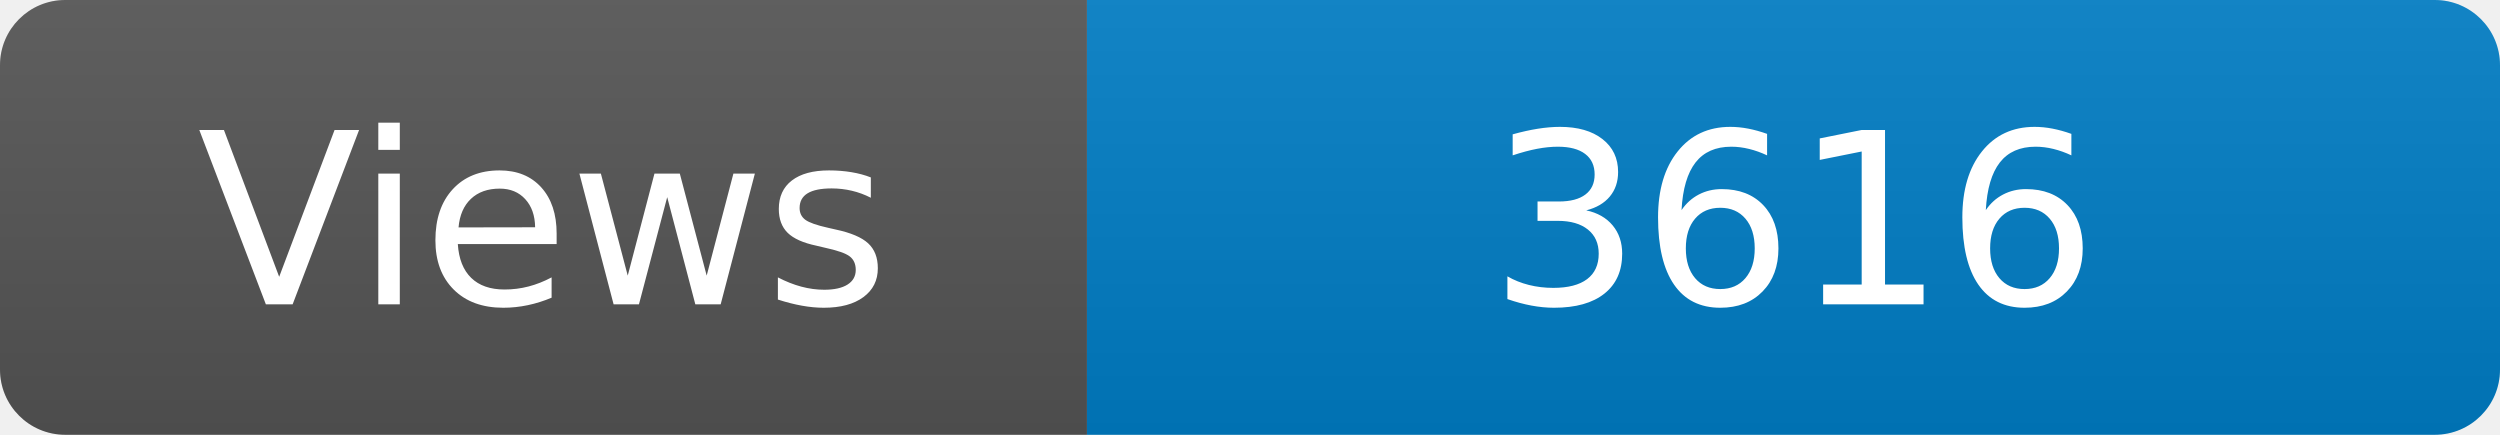
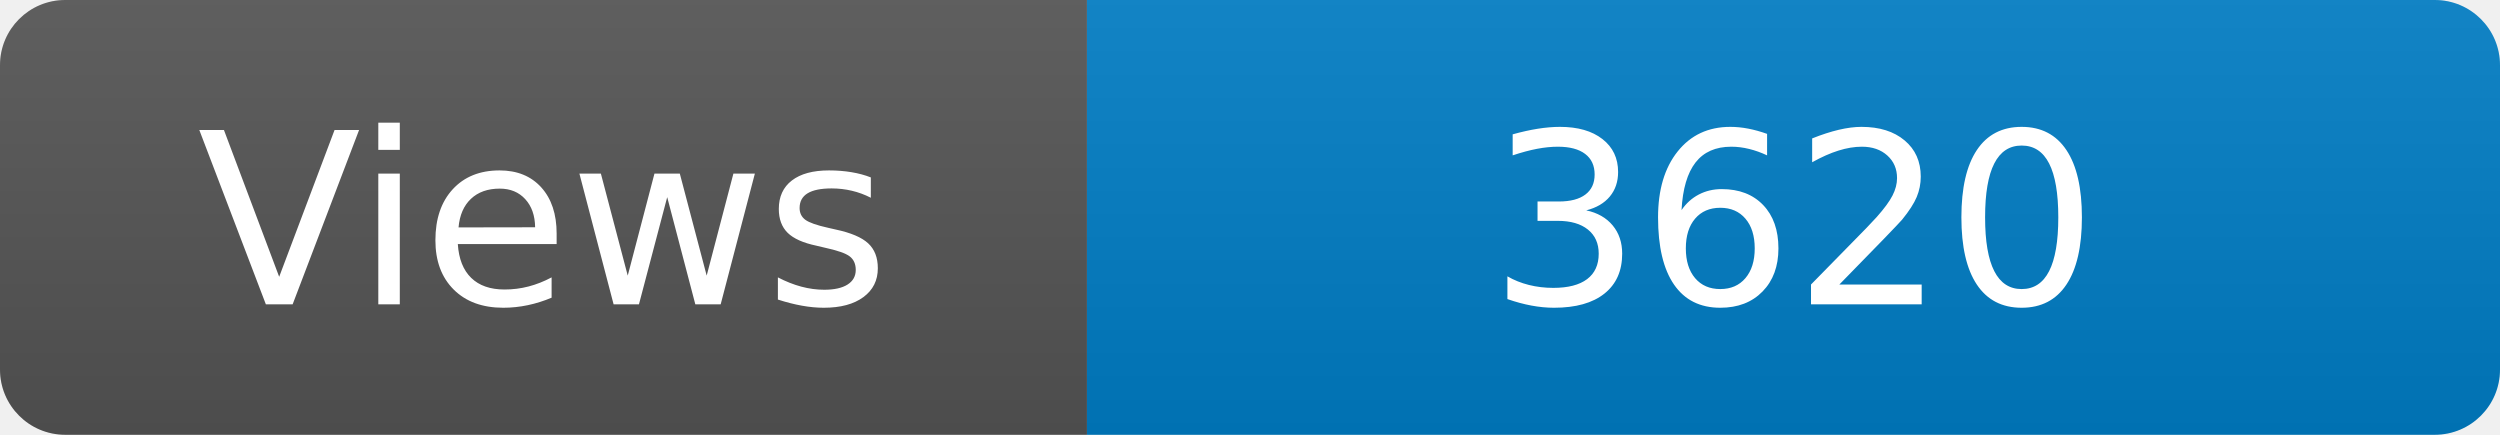
<svg xmlns="http://www.w3.org/2000/svg" width="115" height="20" role="img" aria-label="Maintained?: yes">
  <linearGradient id="s" x2="0" y2="100%">
    <stop offset="0" stop-color="#bbb" stop-opacity=".1" />
    <stop offset="1" stop-opacity=".1" />
  </linearGradient>
  <clipPath id="r">
    <rect width="115" height="20" rx="3" fill="#fff" />
  </clipPath>
  <g clip-path="url(#r)">
    <rect width="50" height="20" fill="#555" />
    <rect x="50" width="160" height="20" fill="#007ec6" />
    <rect width="115" height="20" fill="url(#s)" />
  </g>
  <g fill="#fff" text-anchor="middle" font-family="Verdana,Geneva,DejaVu Sans,sans-serif" font-size="110">
    <text x="250" y="140" transform="scale(.1)" fill="#fff">Views</text>
-     <text x="825" y="140" transform="scale(.1)" fill="#fff">3616</text>
+     <text x="825" y="140" transform="scale(.1)" fill="#fff">3620</text>
  </g>
</svg>
